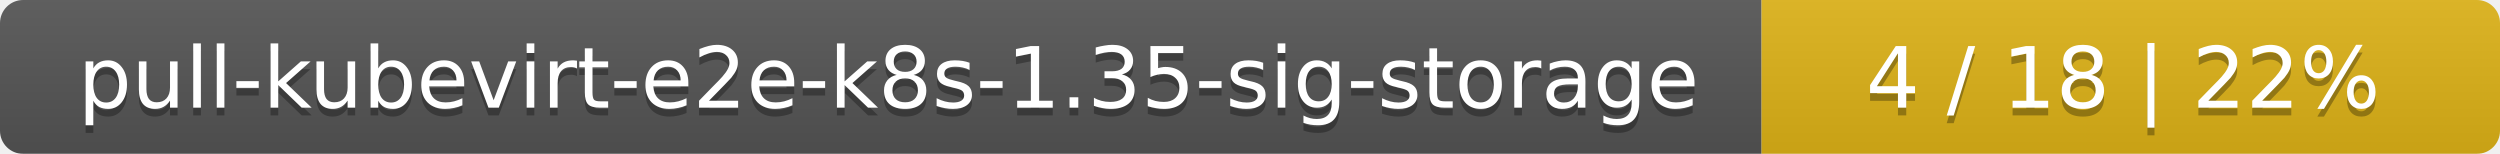
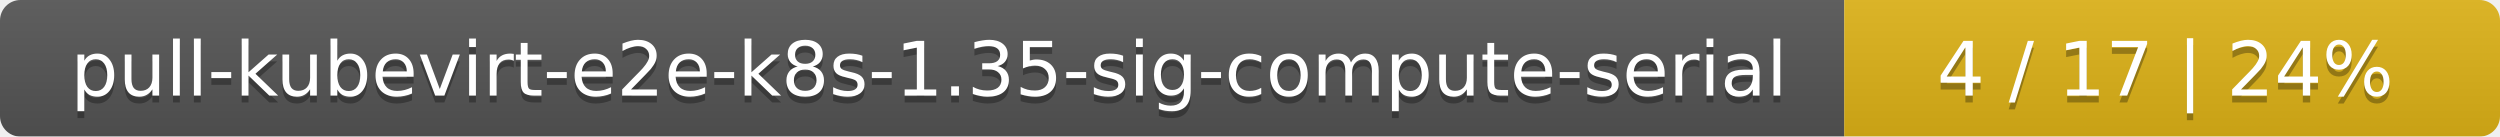
- <svg xmlns="http://www.w3.org/2000/svg" width="325" height="20">
+ <svg xmlns="http://www.w3.org/2000/svg" width="366" height="20">
  <linearGradient id="smooth" x2="0" y2="100%">
    <stop offset="0" stop-color="#bbb" stop-opacity=".1" />
    <stop offset="1" stop-opacity=".1" />
  </linearGradient>
  <mask id="round">
-     <rect width="325" height="20" rx="3" fill="#fff" />
+     <rect width="366" height="20" rx="3" fill="#fff" />
  </mask>
  <g mask="url(#round)">
-     <rect width="229" height="20" fill="#555" />
-     <rect x="229" width="96" height="20" fill="#dfb317" />
-     <rect width="325" height="20" fill="url(#smooth)" />
+     <rect width="270" height="20" fill="#555" />
+     <rect x="270" width="96" height="20" fill="#dfb317" />
+     <rect width="366" height="20" fill="url(#smooth)" />
  </g>
  <g fill="#fff" text-anchor="middle" font-family="DejaVu Sans,Verdana,Geneva,sans-serif" font-size="11">
-     <text x="115.5" y="15" fill="#010101" fill-opacity=".3">pull-kubevirt-e2e-k8s-1.35-sig-storage</text>
-     <text x="115.5" y="14">pull-kubevirt-e2e-k8s-1.35-sig-storage</text>
-     <text x="276" y="15" fill="#010101" fill-opacity=".3">4 / 18    |    22%</text>
-     <text x="276" y="14">4 / 18    |    22%</text>
+     <text x="136" y="15" fill="#010101" fill-opacity=".3">pull-kubevirt-e2e-k8s-1.35-sig-compute-serial</text>
+     <text x="136" y="14">pull-kubevirt-e2e-k8s-1.35-sig-compute-serial</text>
+     <text x="317" y="15" fill="#010101" fill-opacity=".3">4 / 17    |    24%</text>
+     <text x="317" y="14">4 / 17    |    24%</text>
  </g>
</svg>
